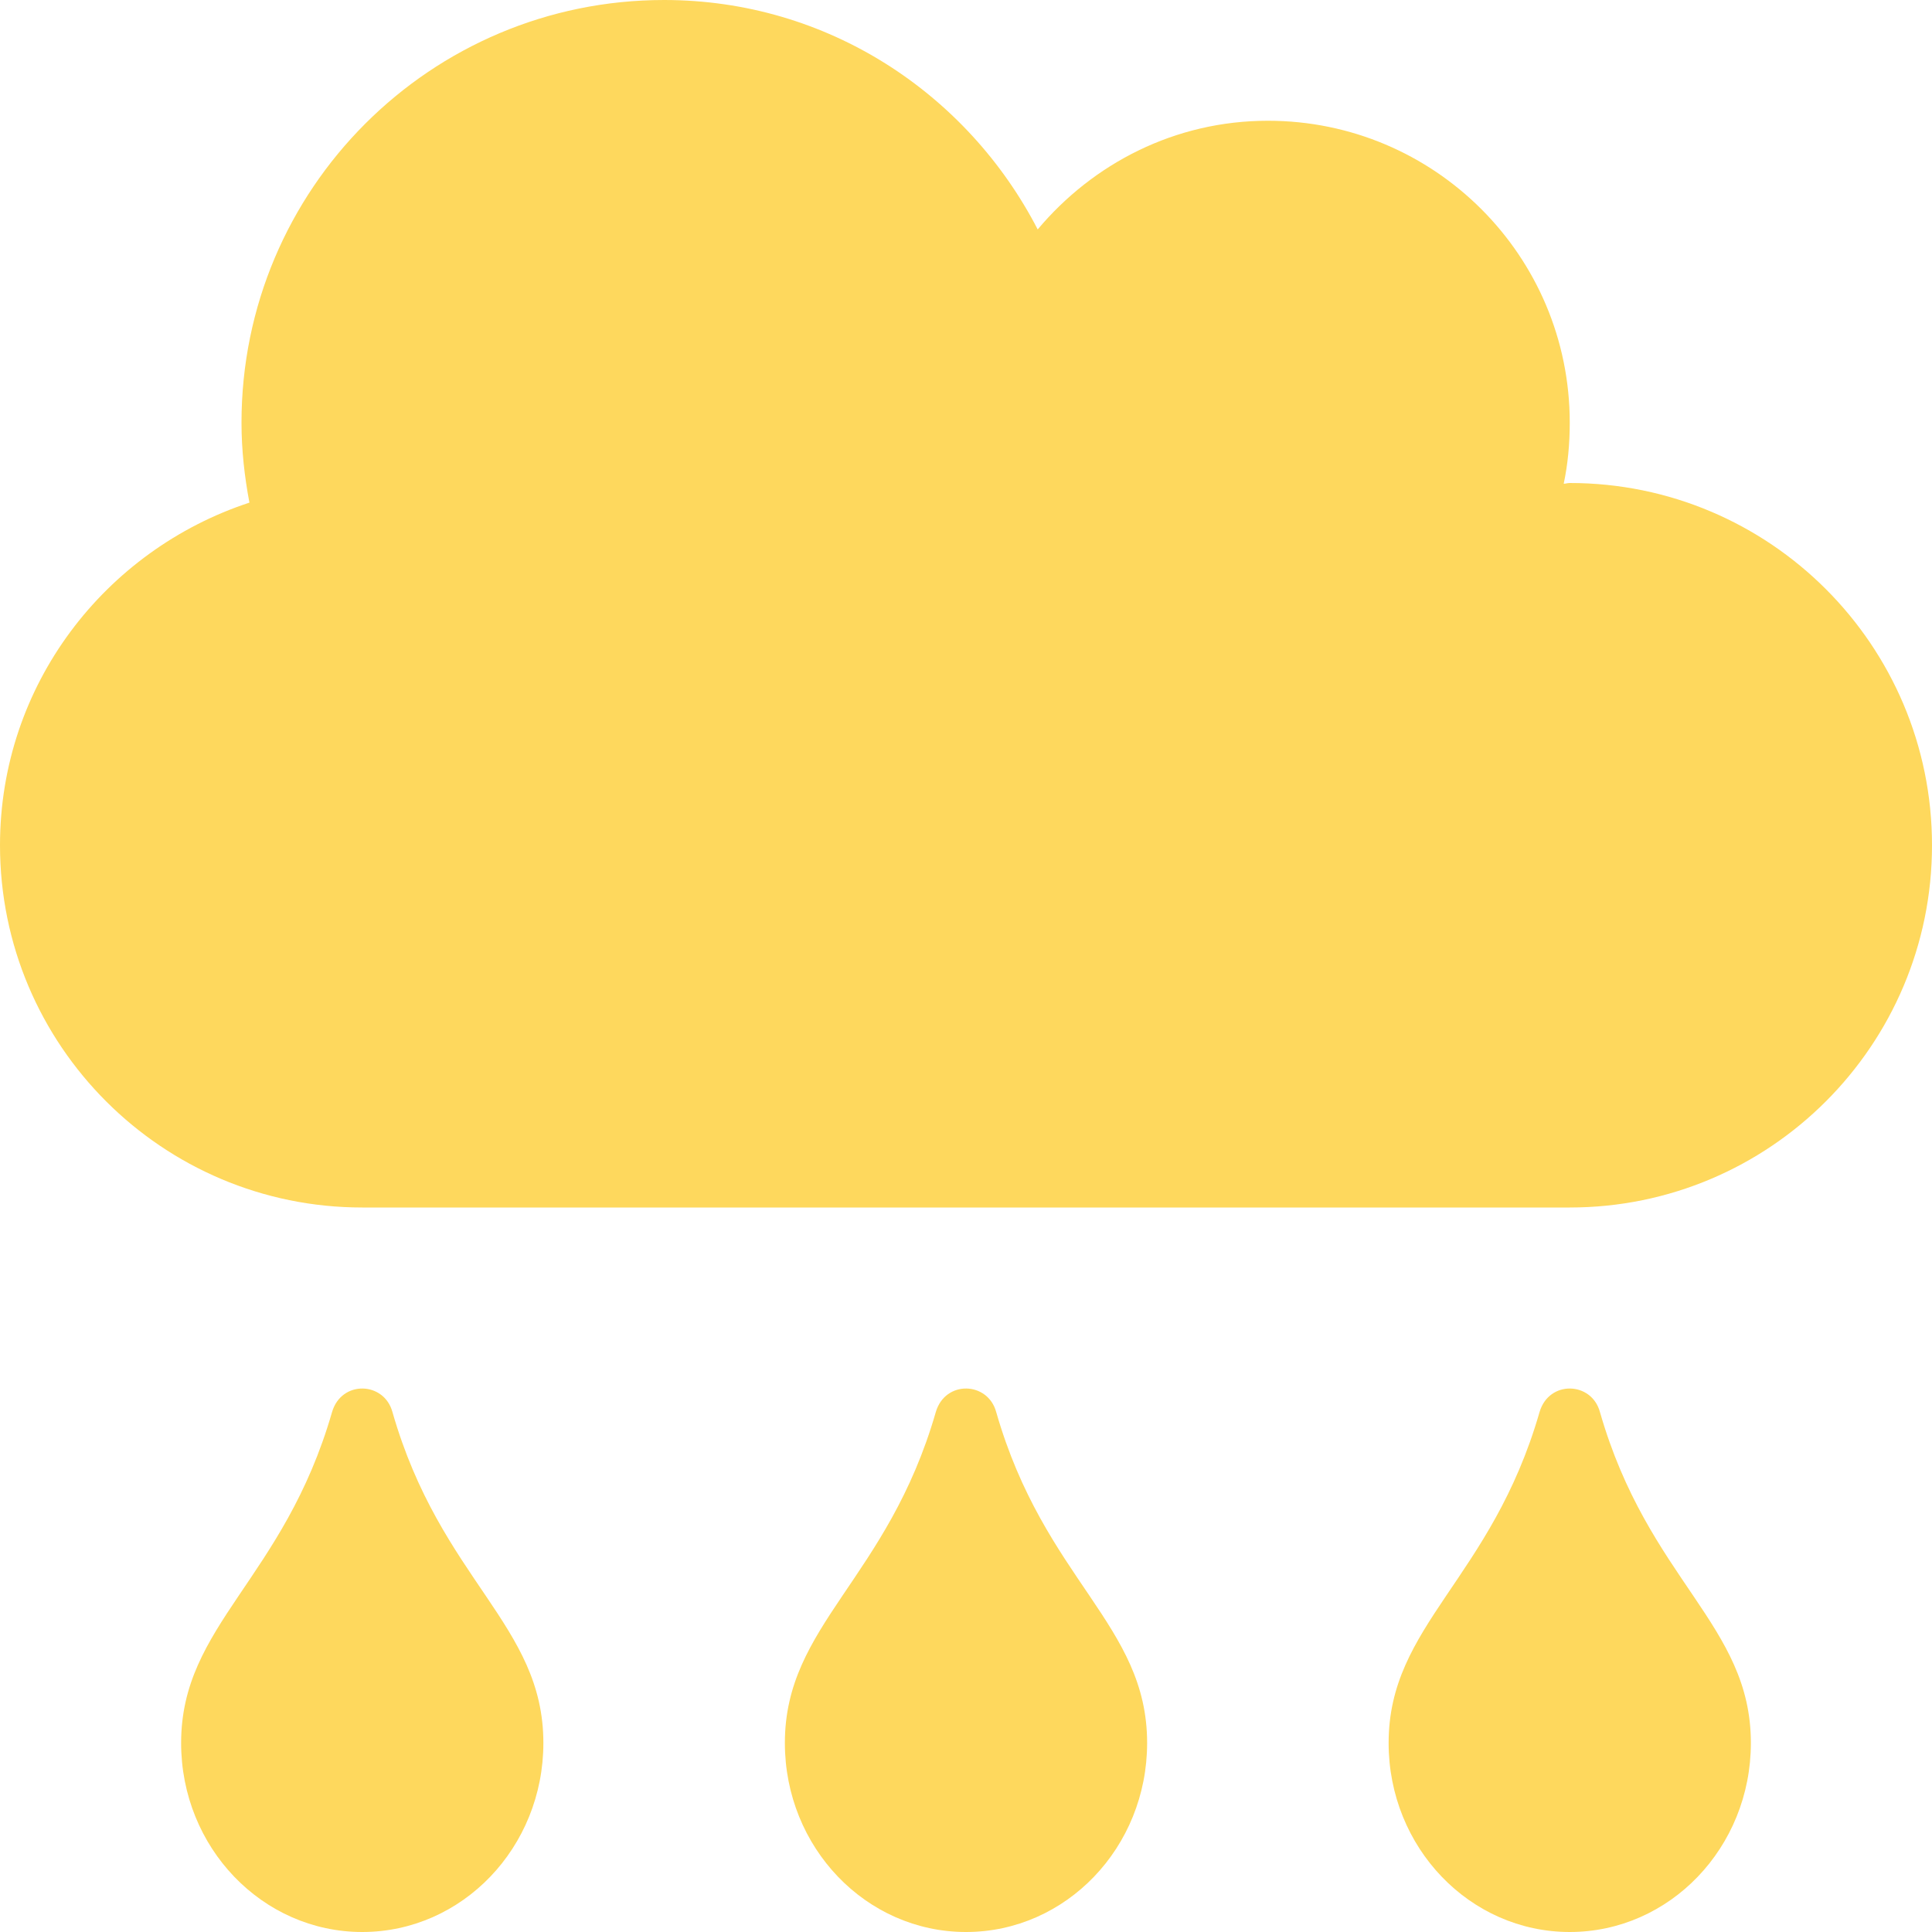
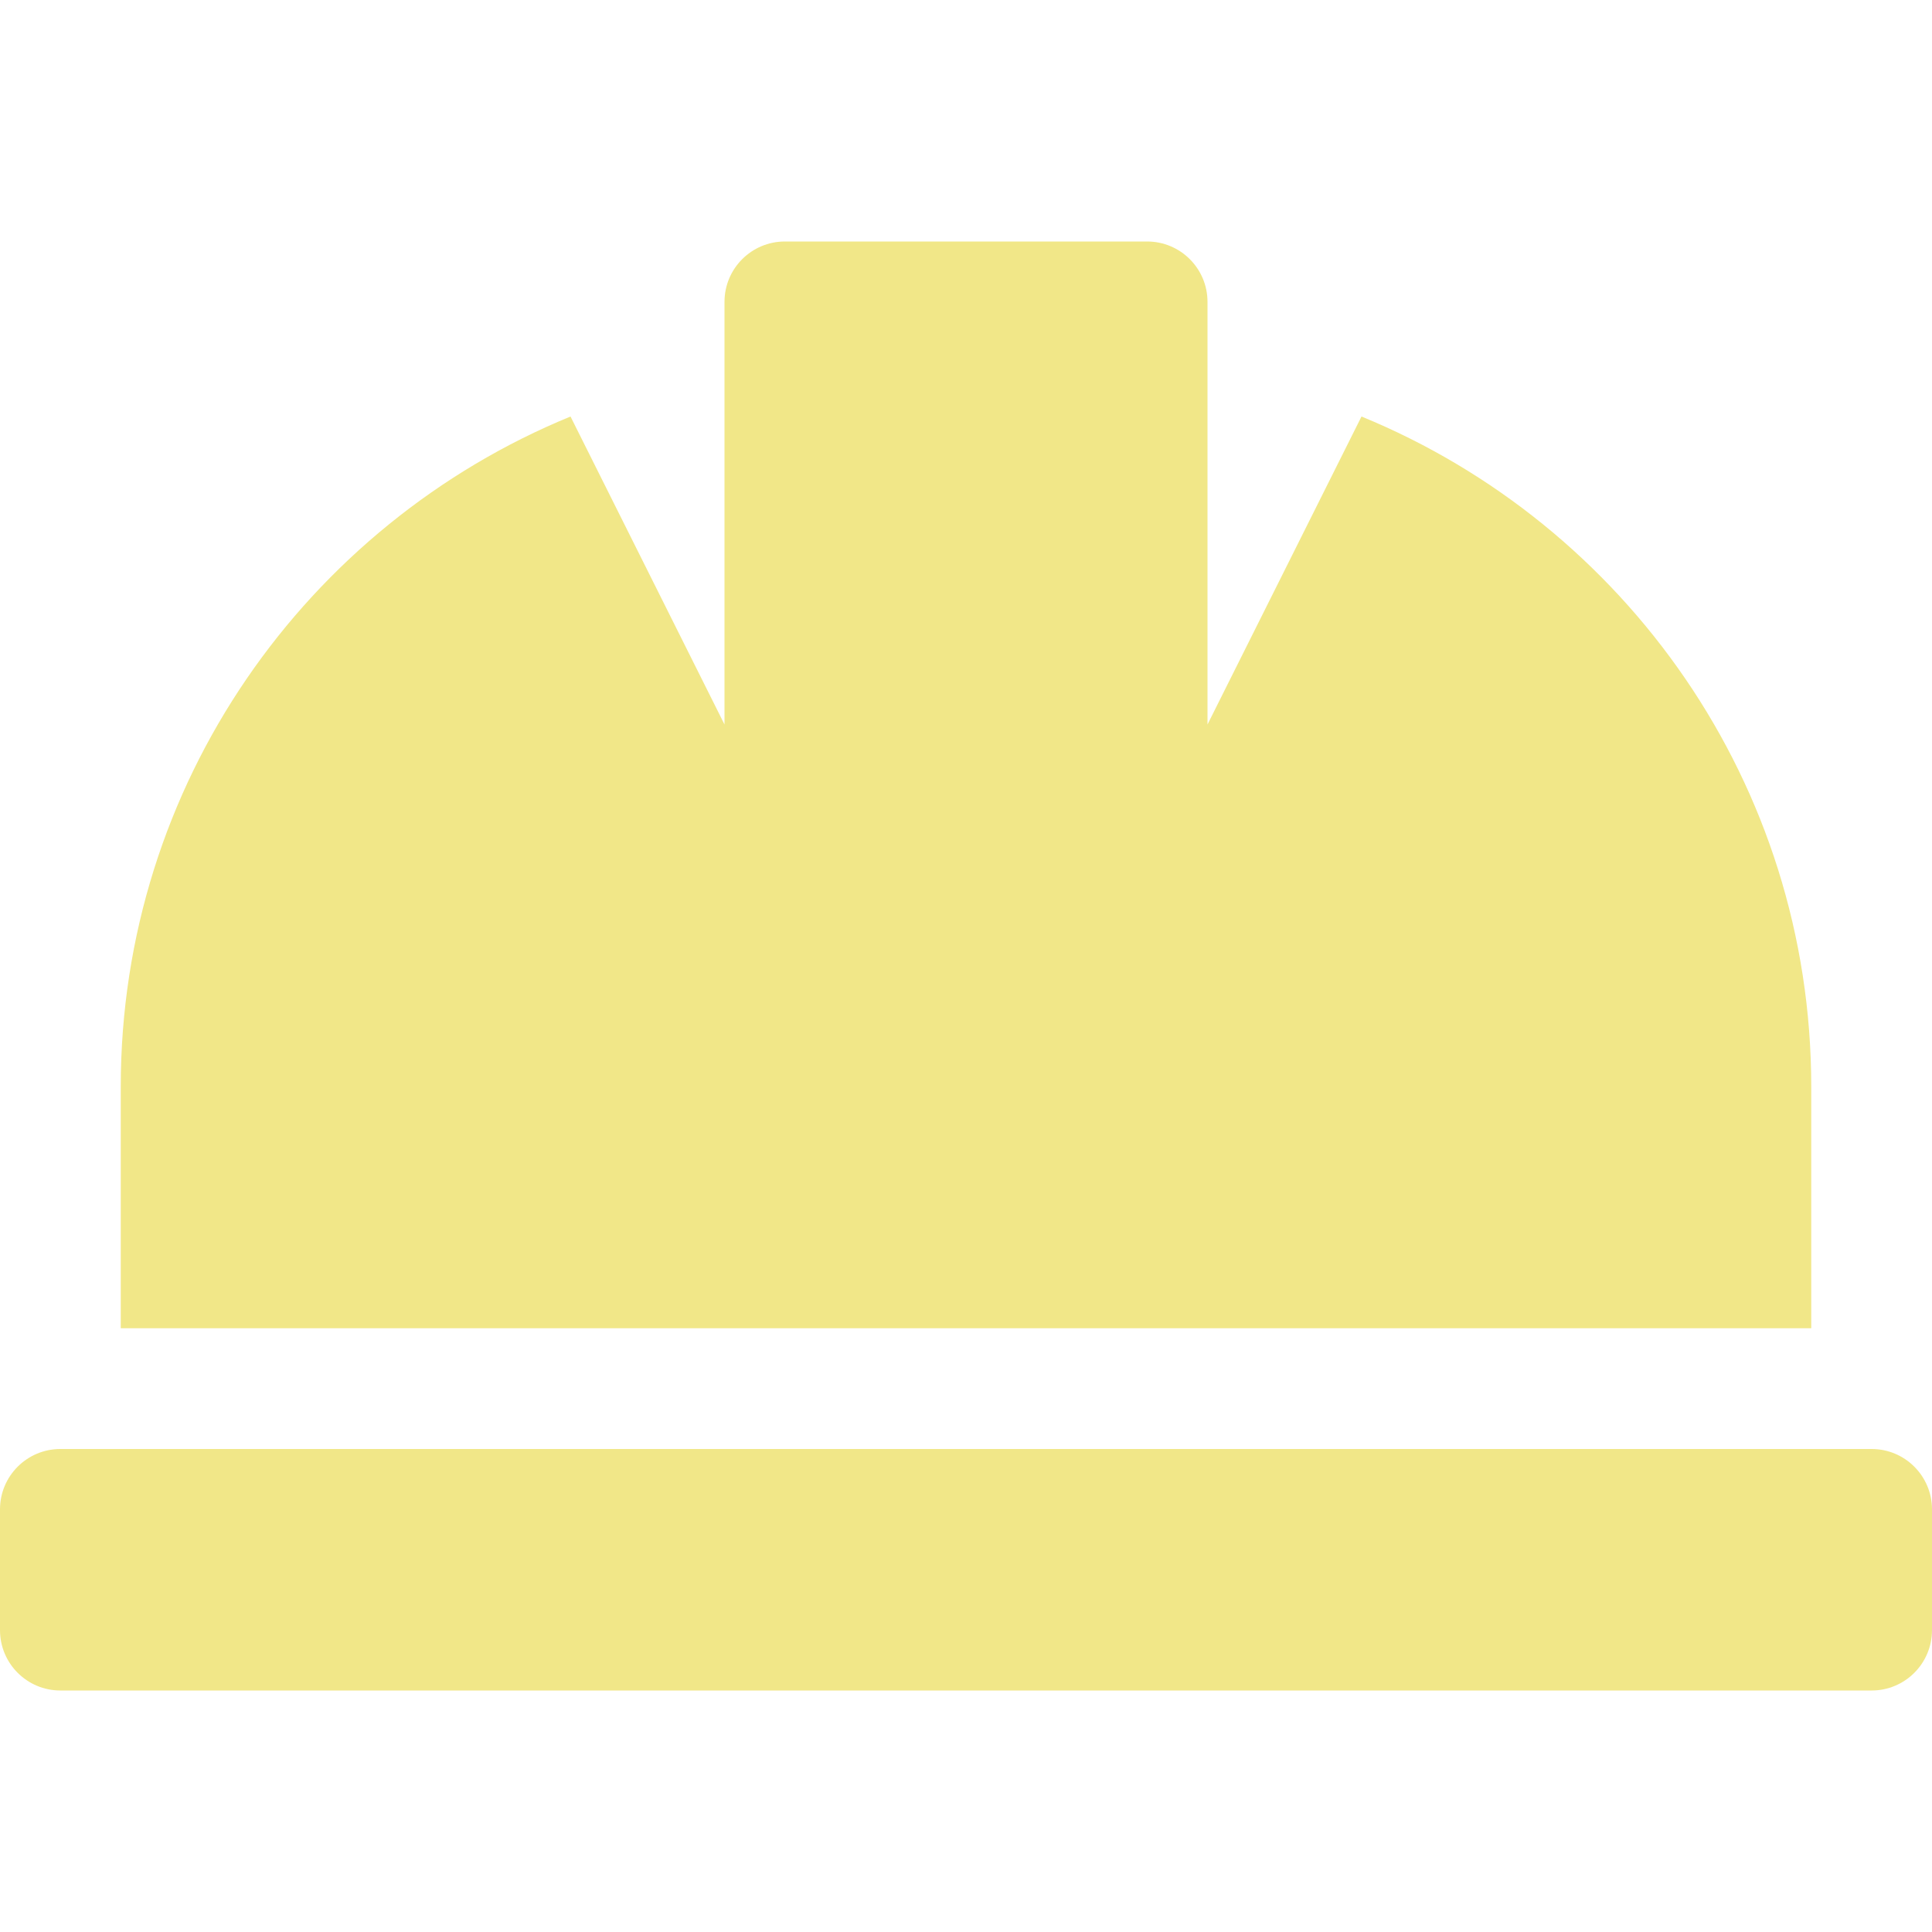
- <svg xmlns="http://www.w3.org/2000/svg" style="fill:#FED85D;" viewBox="0 0 512 512">
-   <path d="M416 128c-.6 0-1.1.2-1.6.2 1.1-5.2 1.6-10.6 1.6-16.2 0-44.2-35.8-80-80-80-24.6 0-46.3 11.3-61 28.8C256.4 24.8 219.3 0 176 0 114.1 0 64 50.1 64 112c0 7.3.8 14.3 2.1 21.2C27.8 145.8 0 181.5 0 224c0 53 43 96 96 96h320c53 0 96-43 96-96s-43-96-96-96zM88 374.2c-12.8 44.4-40 56.4-40 87.7 0 27.7 21.5 50.1 48 50.1s48-22.4 48-50.1c0-31.4-27.2-43.1-40-87.7-2.2-8.1-13.5-8.5-16 0zm160 0c-12.8 44.4-40 56.4-40 87.7 0 27.7 21.5 50.1 48 50.1s48-22.4 48-50.1c0-31.4-27.2-43.1-40-87.7-2.2-8.1-13.5-8.5-16 0zm160 0c-12.8 44.4-40 56.4-40 87.7 0 27.7 21.5 50.1 48 50.1s48-22.4 48-50.1c0-31.4-27.2-43.1-40-87.7-2.2-8.1-13.5-8.5-16 0z" />
+ <svg xmlns="http://www.w3.org/2000/svg" style="fill:#F1E788;" viewBox="0 0 512 512">
+   <path d="M480 288c0-80.25-49.28-148.92-119.19-177.62L320 192V80a16 16 0 0 0-16-16h-96a16 16 0 0 0-16 16v112l-40.81-81.62C81.28 139.08 32 207.75 32 288v64h448zm16 96H16a16 16 0 0 0-16 16v32a16 16 0 0 0 16 16h480a16 16 0 0 0 16-16v-32a16 16 0 0 0-16-16z" />
</svg>
